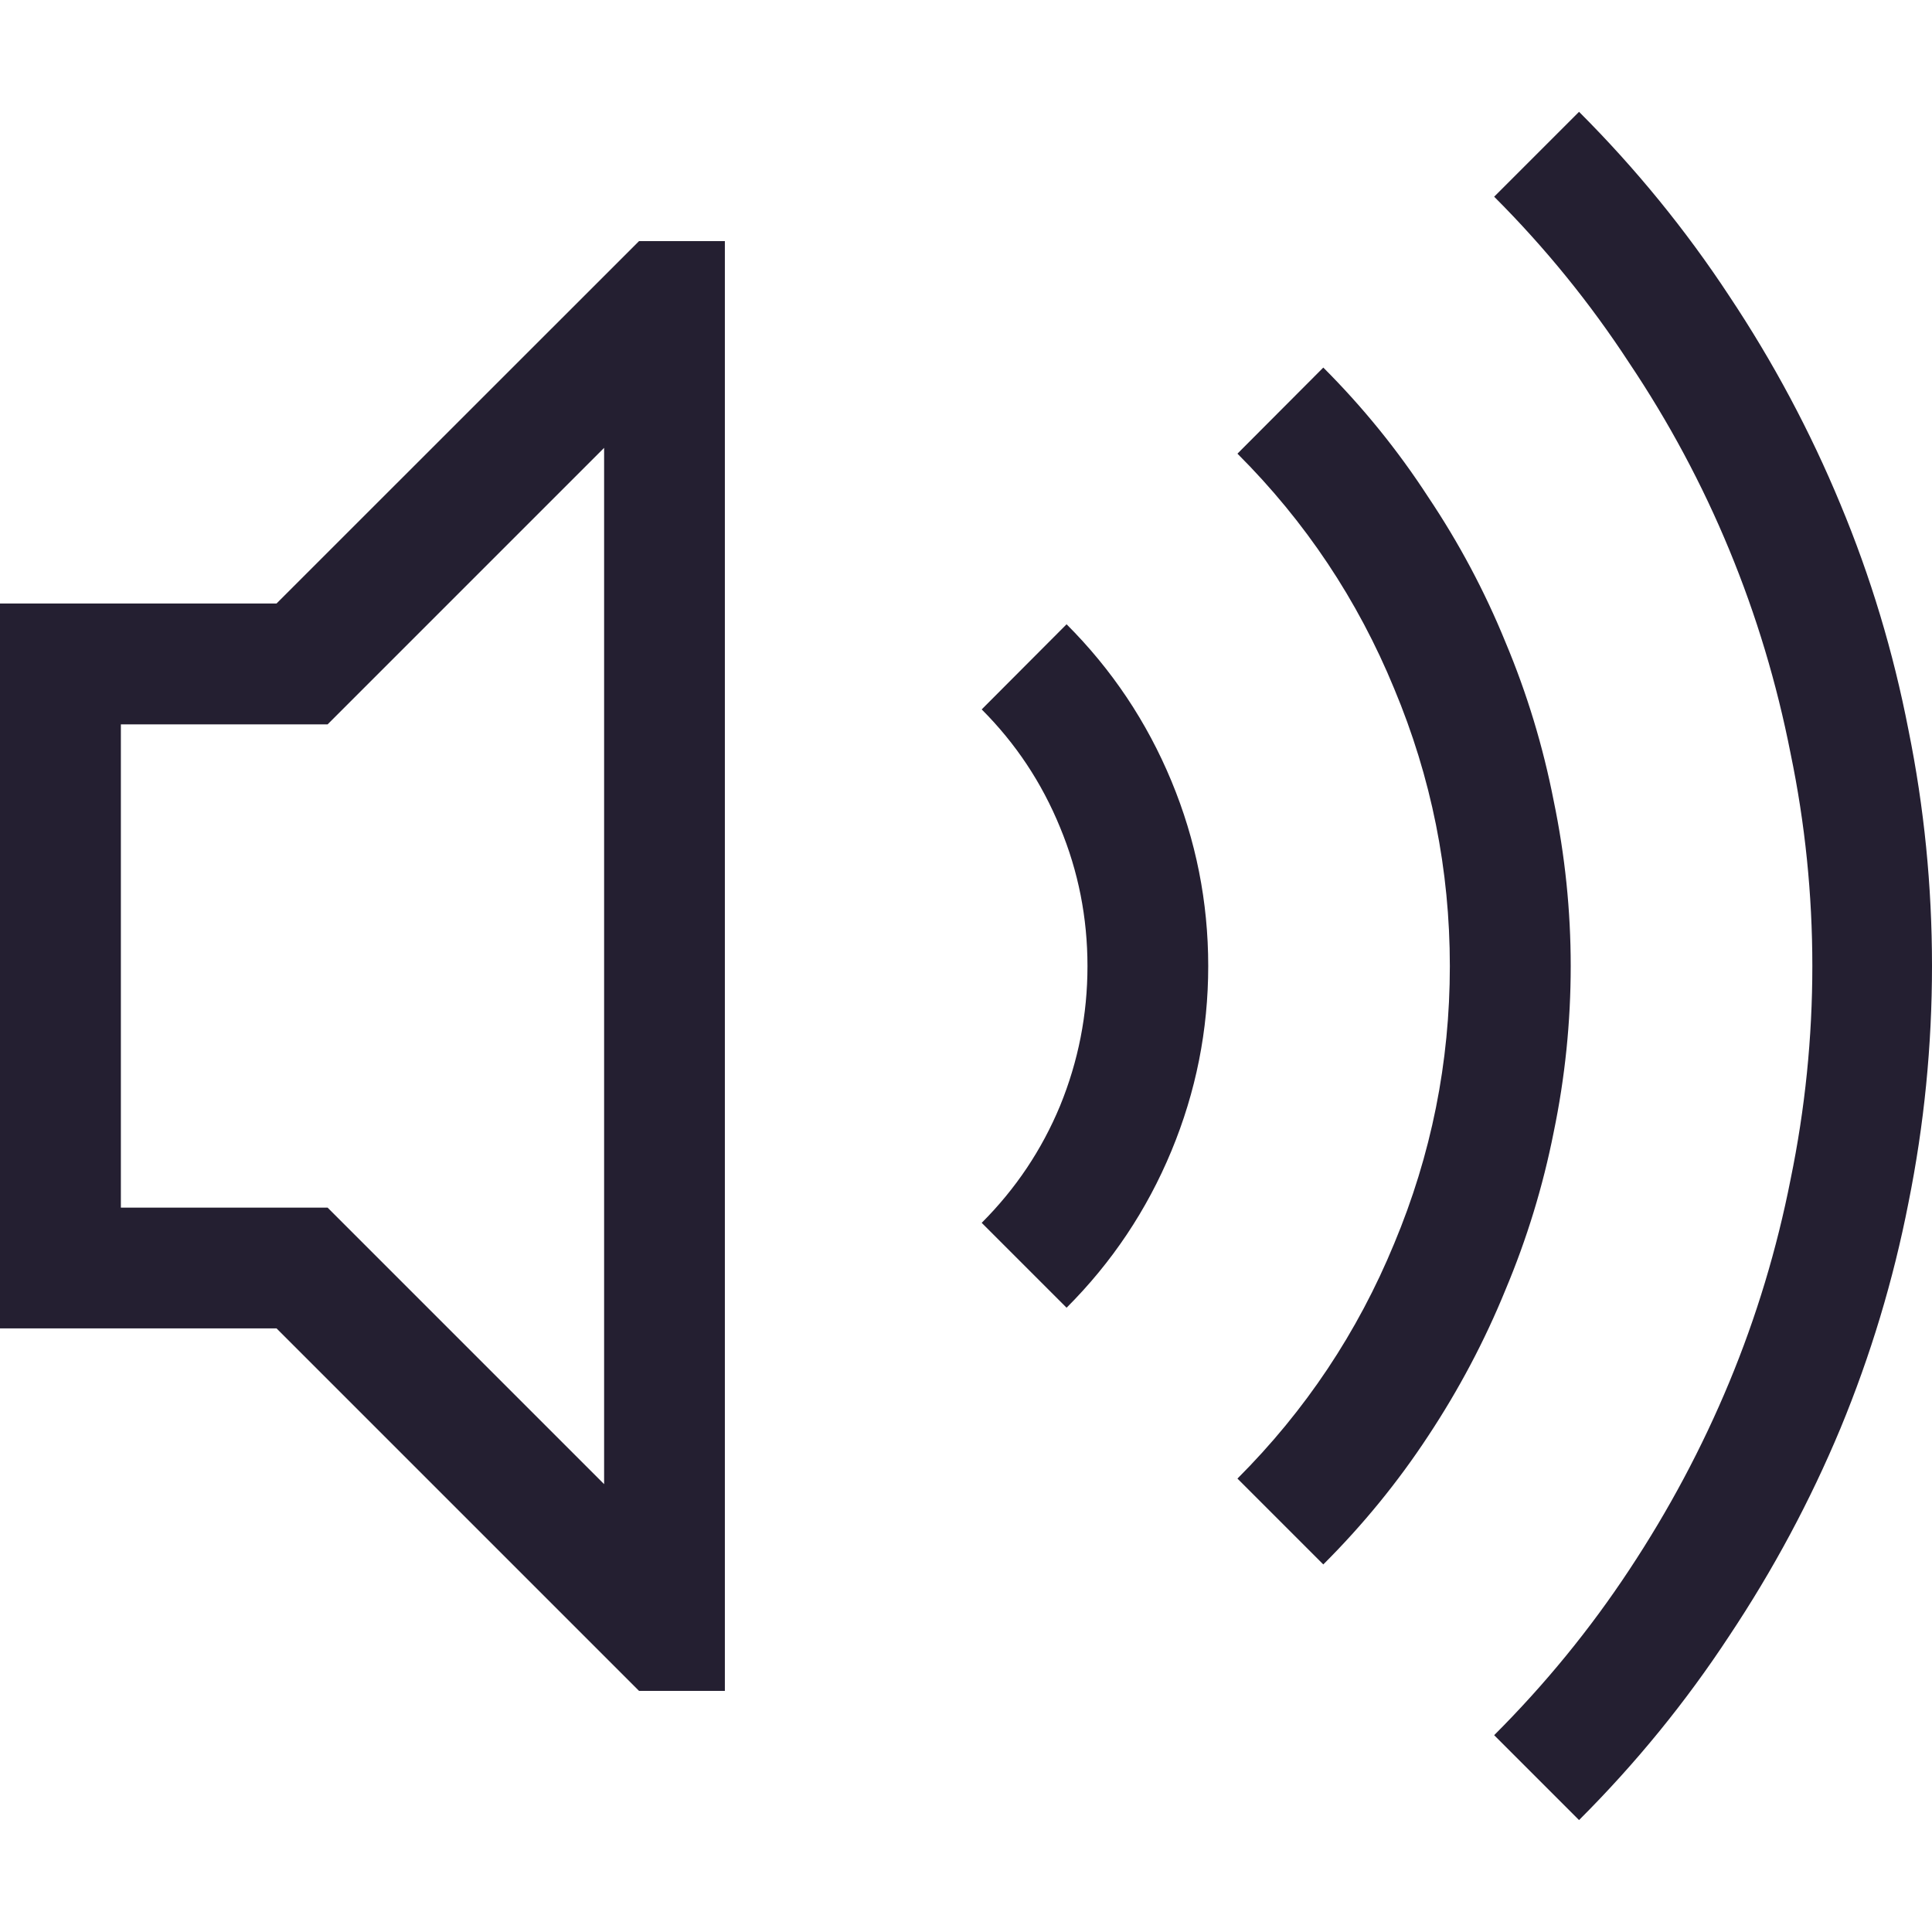
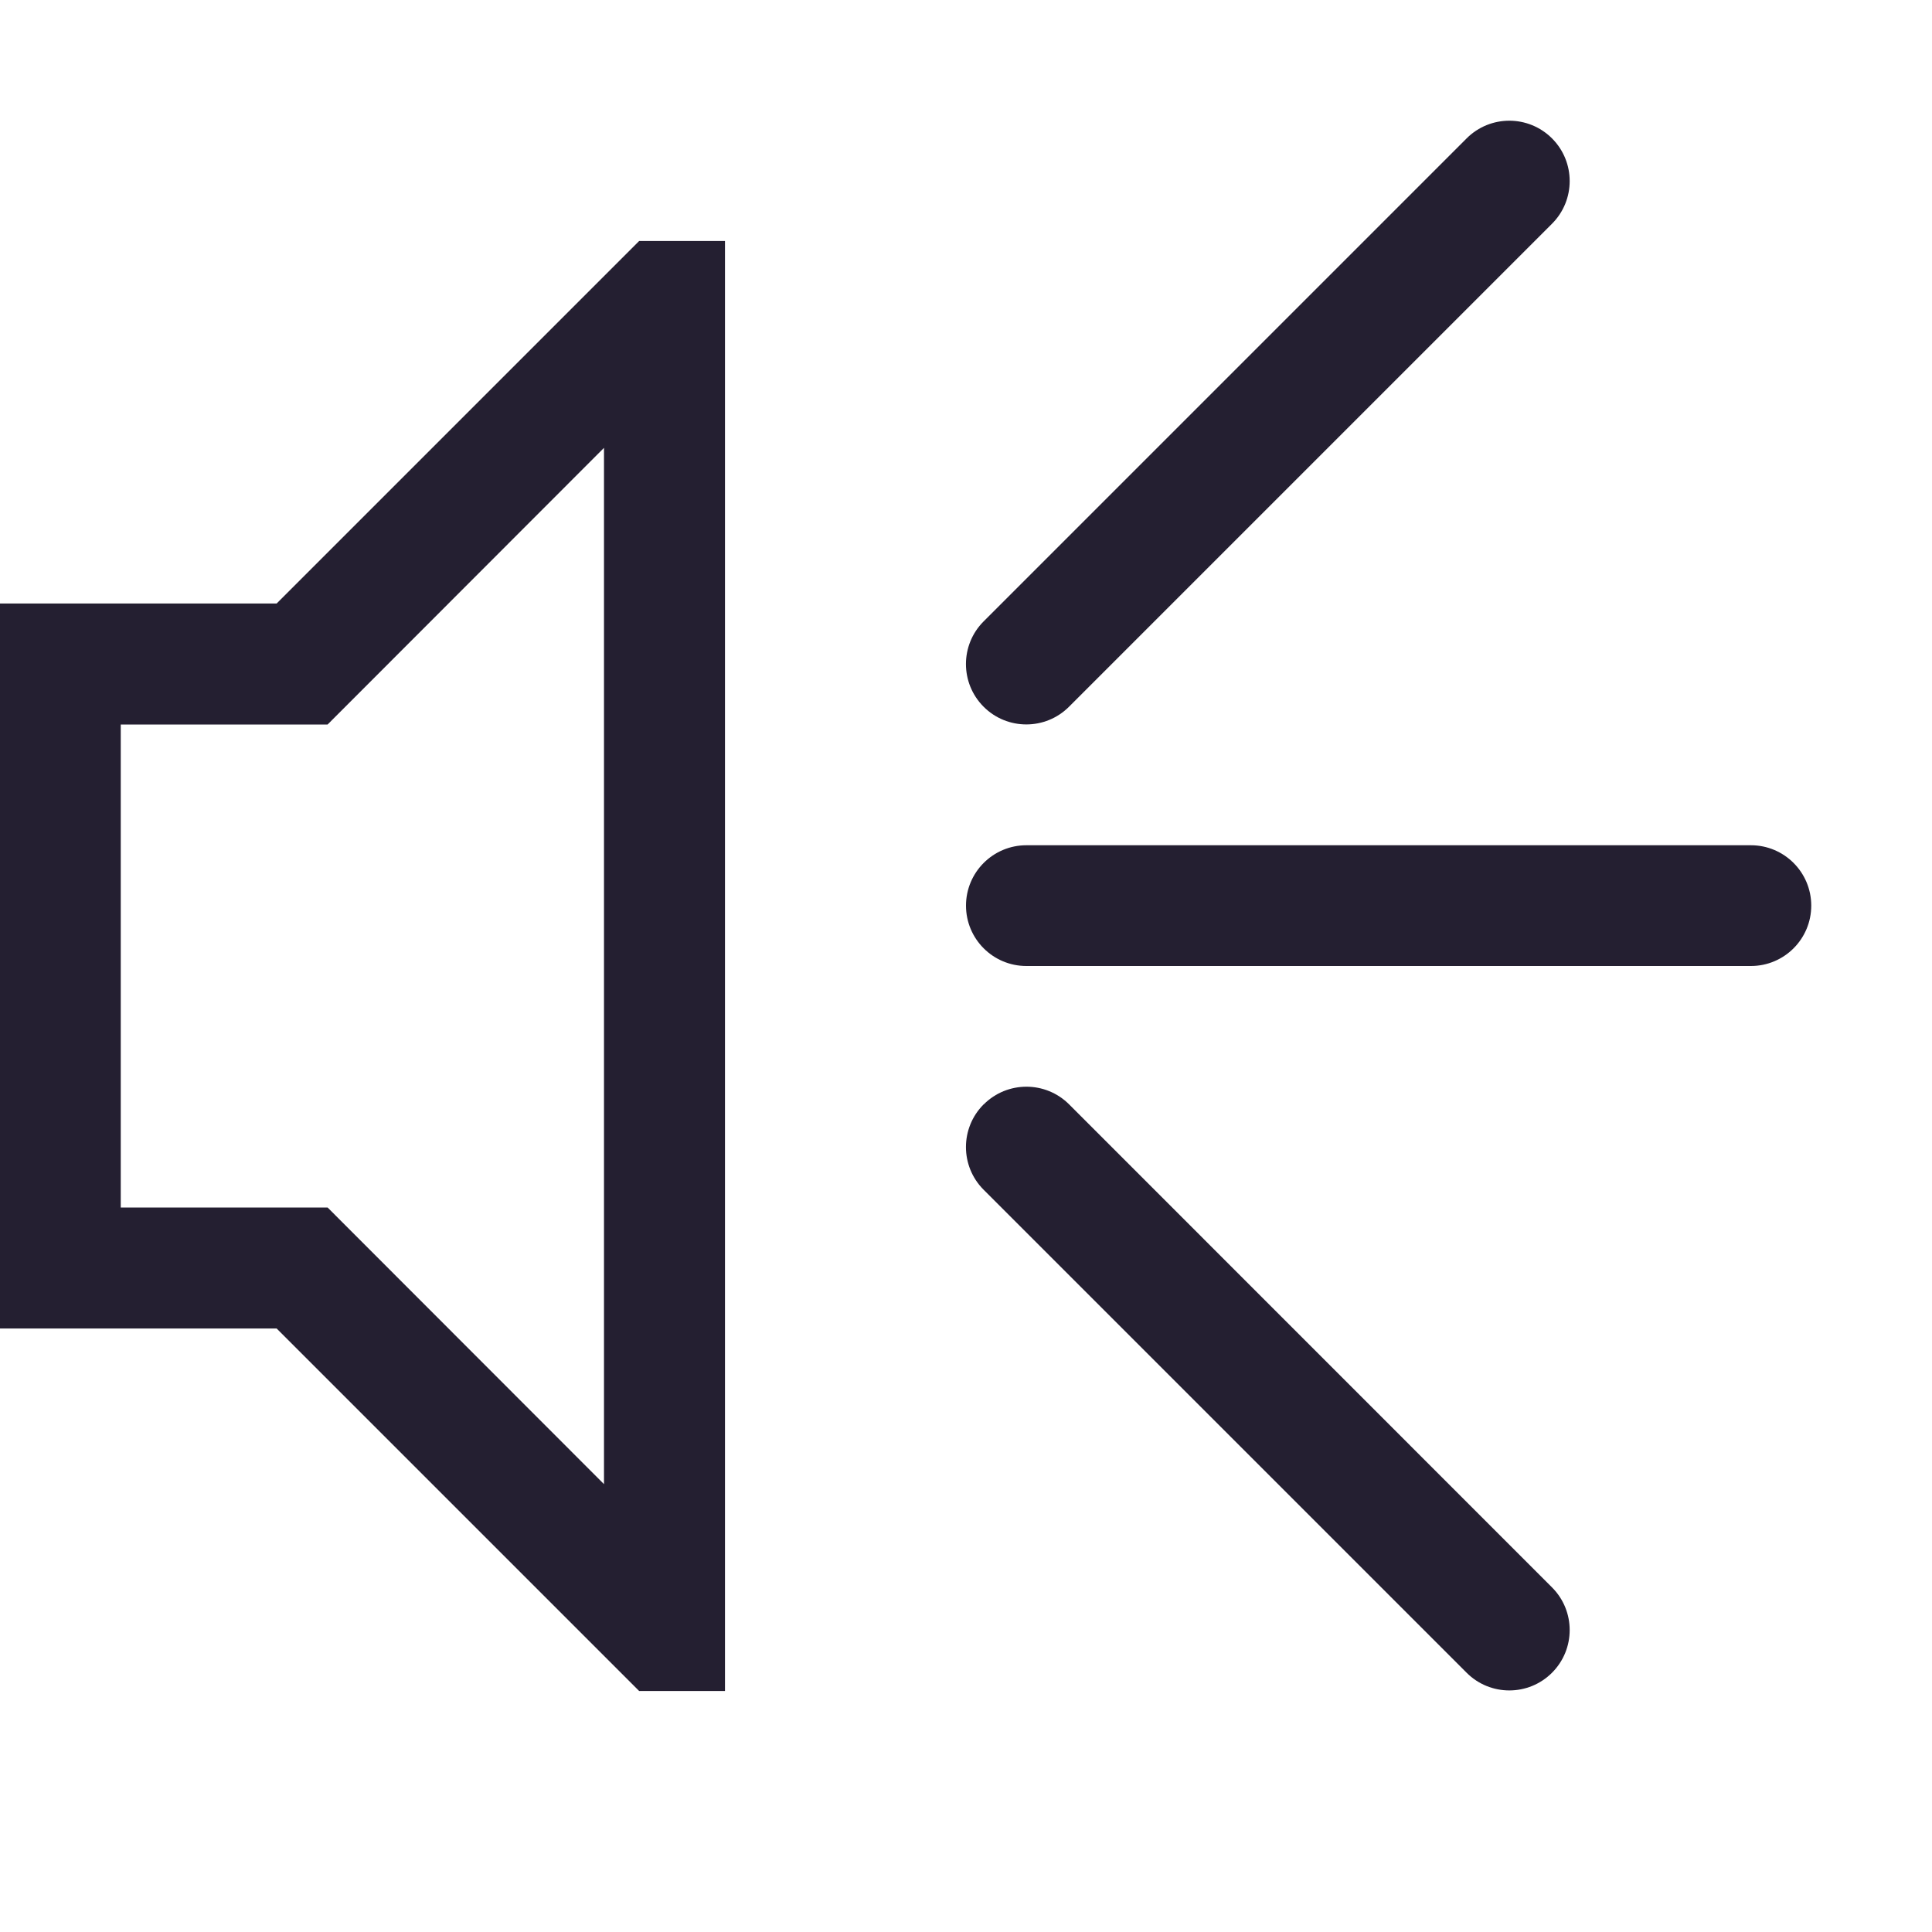
<svg xmlns="http://www.w3.org/2000/svg" width="16" height="16" version="1.1" id="svg6">
  <defs id="defs10" />
-   <g fill="#363636" stroke-linecap="round" stroke-linejoin="round" stroke-width="2.001" style="paint-order:stroke fill markers;fill:#241f31" aria-label="" id="g4">
-     <path d="m13.077 0.926q0.703 0.703 1.243 1.524 0.547 0.821 0.922 1.727 0.375 0.899 0.563 1.868 0.195 0.961 0.195 1.954 0 0.993-0.195 1.962-0.188 0.961-0.563 1.868-0.375 0.899-0.922 1.72-0.539 0.821-1.243 1.524l-0.703-0.703q0.633-0.633 1.118-1.368 0.492-0.743 0.829-1.555t0.508-1.681q0.18-0.875 0.18-1.766 0-0.891-0.18-1.759-0.172-0.875-0.508-1.688-0.336-0.813-0.829-1.548-0.485-0.743-1.118-1.376zm-2.118 2.118q0.492 0.492 0.868 1.071 0.383 0.571 0.641 1.204 0.266 0.633 0.399 1.313 0.141 0.68 0.141 1.368 0 0.696-0.141 1.376-0.133 0.672-0.399 1.305-0.258 0.633-0.641 1.212-0.375 0.571-0.868 1.063l-0.711-0.711q0.844-0.844 1.298-1.946 0.461-1.102 0.461-2.298t-0.461-2.298q-0.453-1.102-1.298-1.946zm-2.126 2.126q0.563 0.563 0.868 1.298t0.305 1.532q0 0.797-0.305 1.532-0.305 0.735-0.868 1.298l-0.703-0.703q0.422-0.422 0.649-0.969 0.227-0.555 0.227-1.157 0-0.602-0.227-1.149-0.227-0.555-0.649-0.977zm-3.541-3.173h0.711v12.006h-0.711l-3.002-3.002h-2.29v-6.003h2.29zm-0.289 1.712-2.29 2.29h-1.712v4.002h1.712l2.29 2.29z" fill="#363636" stroke-width="2.001" id="path2" style="fill:#241f31" />
-   </g>
+   <path id="path2" style="fill:#241f31;stroke-linecap:round;stroke-linejoin:round;paint-order:stroke fill markers" d="M 5.293 1.996 L 2.291 4.998 L 0 4.998 L 0 11.002 L 2.291 11.002 L 5.293 14.004 L 6.004 14.004 L 6.004 1.996 L 5.293 1.996 z M 5.002 3.709 L 5.002 12.291 L 2.713 10 L 1 10 L 1 6 L 2.713 6 L 5.002 3.709 z " />
+   <path style="color:#000000;fill:#241f31;stroke-linecap:round;stroke-linejoin:round;-inkscape-stroke:none" d="m 12.146,1.146 -4,4 a 0.5,0.5 0 0 0 0,0.707 0.5,0.5 0 0 0 0.707,0 l 4,-4 a 0.5,0.5 0 0 0 0,-0.707 0.5,0.5 0 0 0 -0.707,0 z" id="path858" />
+   <path style="color:#000000;fill:#241f31;stroke-linecap:round;stroke-linejoin:round;-inkscape-stroke:none" d="M 8.5,7 A 0.5,0.5 0 0 0 8,7.5 0.5,0.5 0 0 0 8.5,8 h 6 A 0.5,0.5 0 0 0 15,7.5 0.5,0.5 0 0 0 14.5,7 Z" id="path860" />
+   <path style="color:#000000;fill:#241f31;stroke-linecap:round;stroke-linejoin:round;-inkscape-stroke:none" d="m 8.146,9.146 a 0.5,0.5 0 0 0 0,0.707 l 4,4 a 0.5,0.5 0 0 0 0.707,0 0.5,0.5 0 0 0 0,-0.707 L 8.854,9.146 a 0.5,0.5 0 0 0 -0.707,0 z" id="path862" />
</svg>
